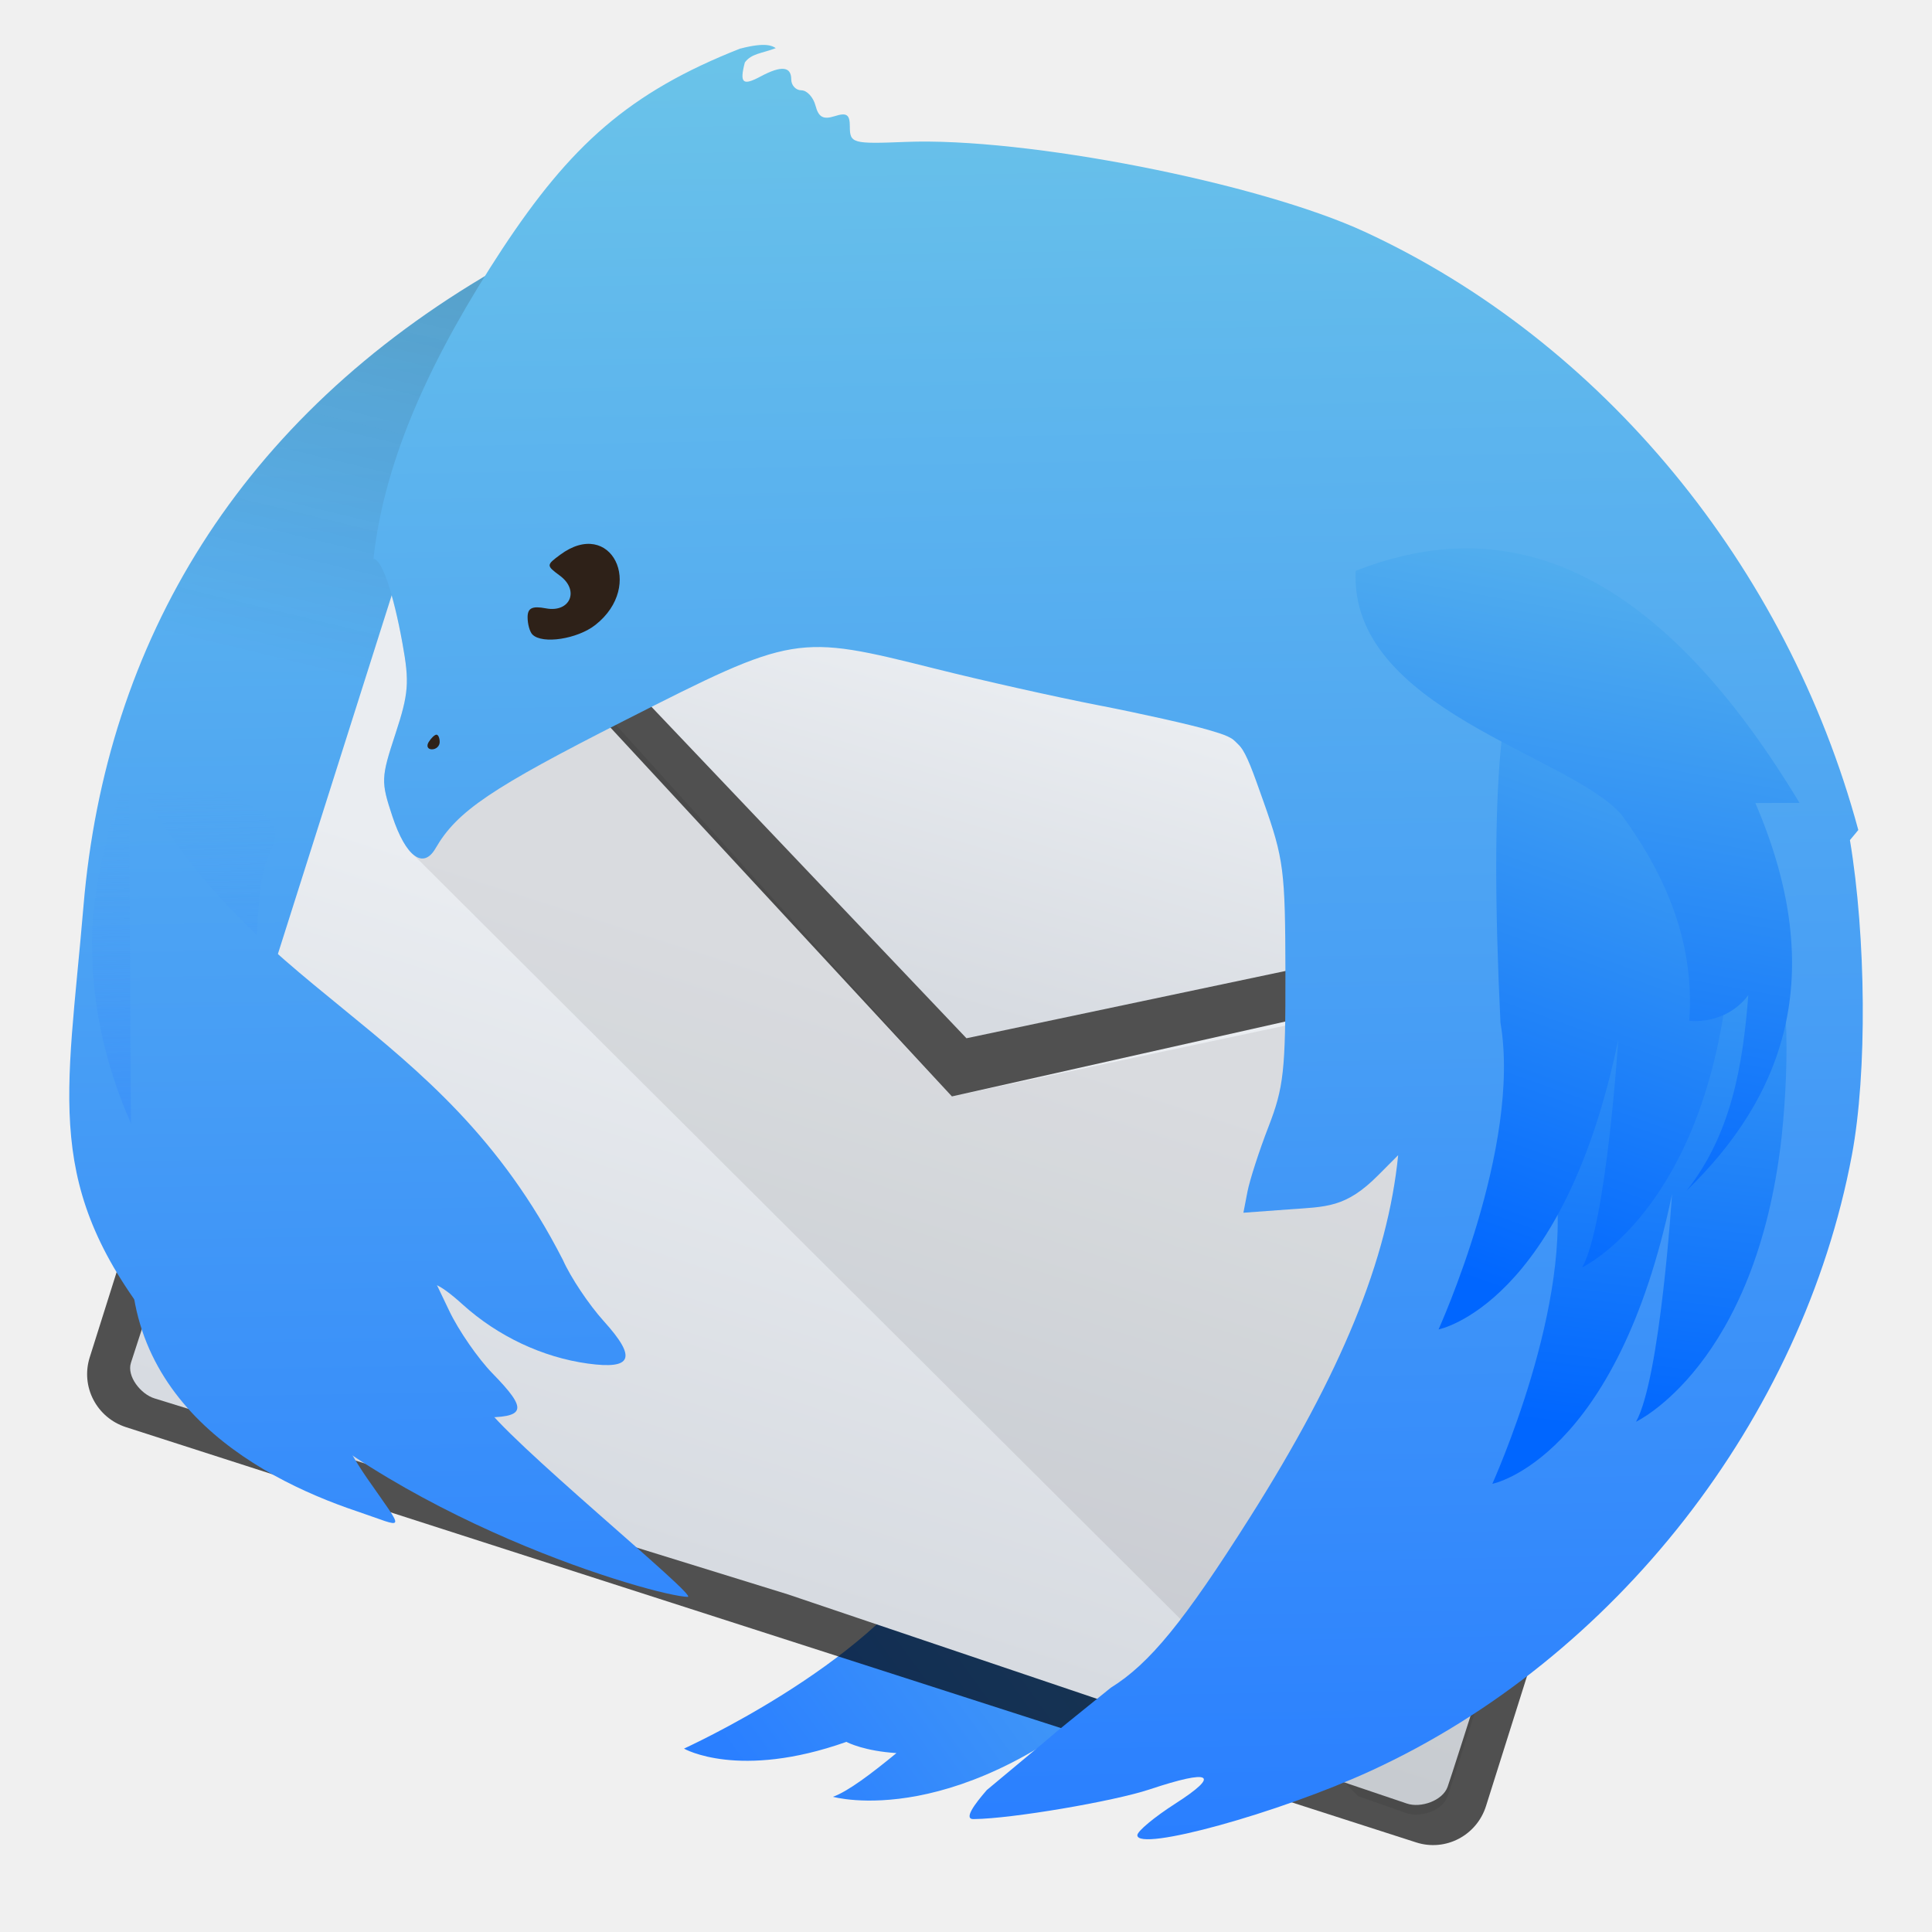
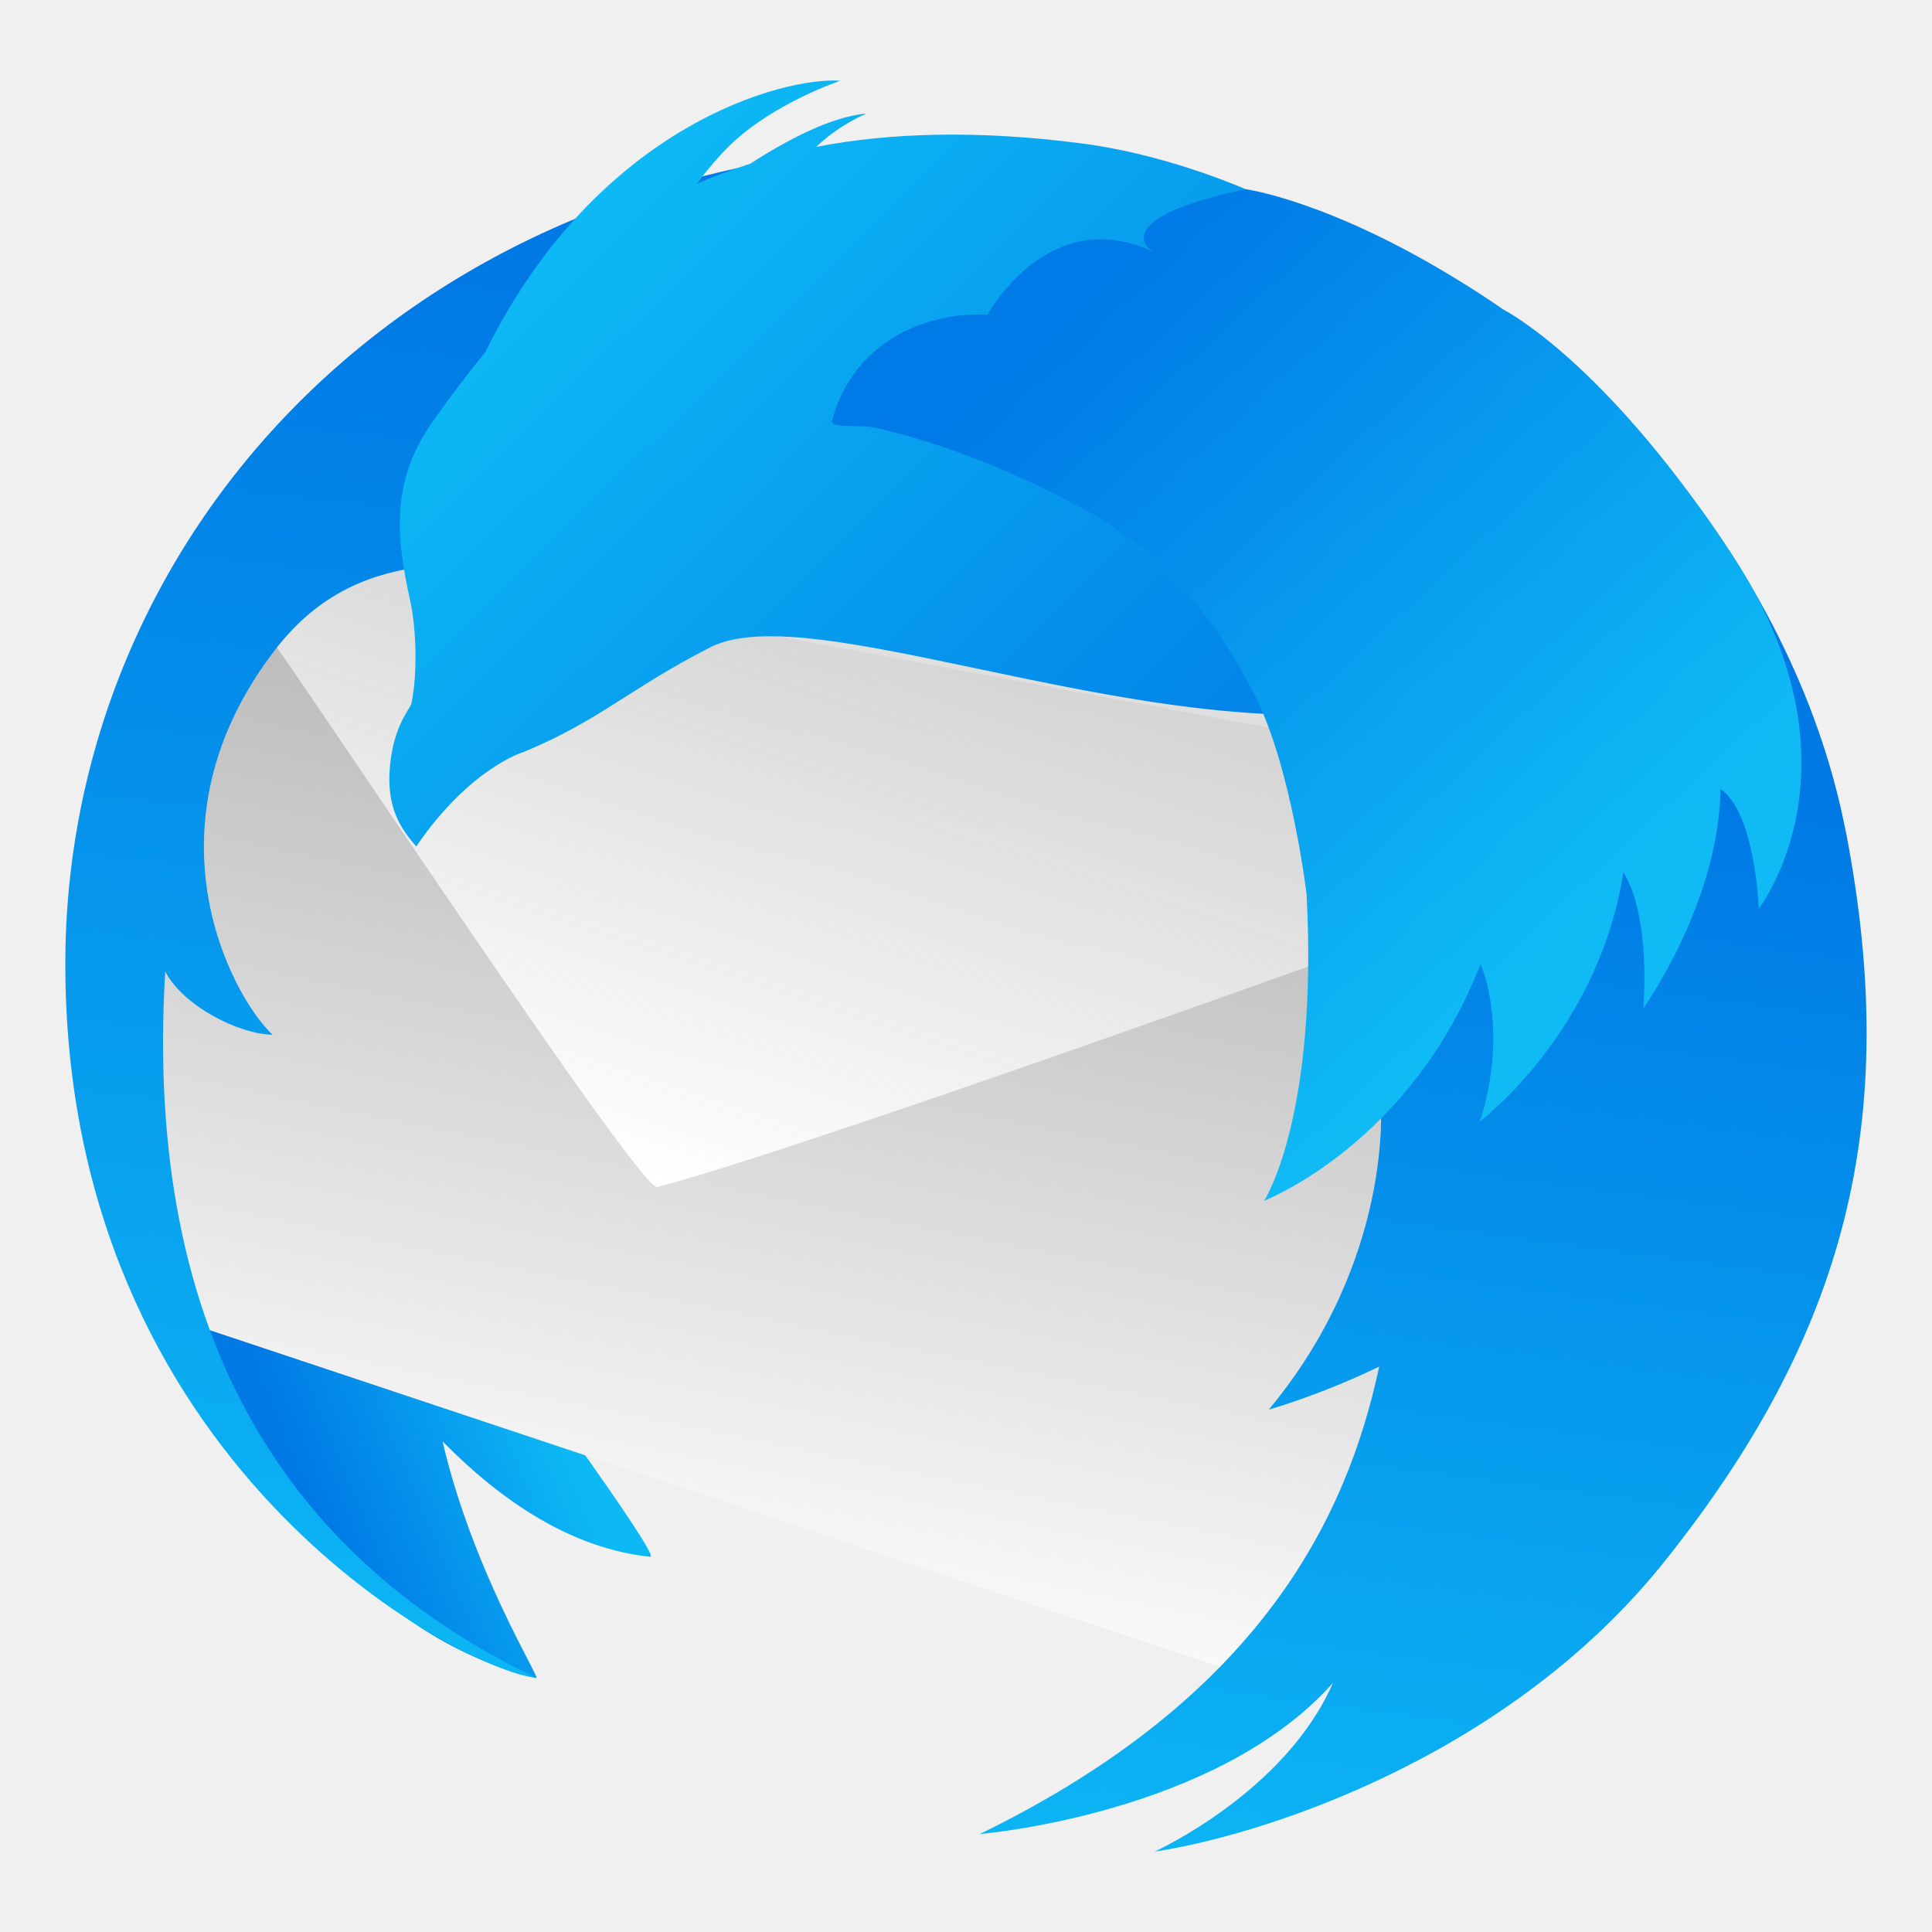
<svg xmlns="http://www.w3.org/2000/svg" xmlns:xlink="http://www.w3.org/1999/xlink" height="48" viewBox="0 0 48 48" width="48">
-   <linearGradient id="a">
-     <stop offset="0" stop-color="#06f" />
-     <stop offset="1" stop-color="#6dc6e8" />
+   <linearGradient id="a" gradientTransform="matrix(.6069772 -.7924111 1.157346 .8865128 -86.4931 13.0619)" gradientUnits="userSpaceOnUse" x1="5.752" x2="43.945" y1="43.663" y2="9.626">
+     <stop offset="0" stop-color="#0079e5" />
+     <stop offset="1" stop-color="#0db9f5" />
  </linearGradient>
-   <linearGradient id="b">
-     <stop offset="0" stop-color="#2a7fff" />
-     <stop offset="1" stop-color="#6dc6e8" />
+   <linearGradient id="b" gradientTransform="matrix(.3682463 0 0 .3682463 -57.29573 2.000137)" gradientUnits="userSpaceOnUse" x1="243.745" x2="196.622" xlink:href="#a" y1="54.915" y2="7.409" />
+   <linearGradient id="c" gradientUnits="userSpaceOnUse" x1="27.067" x2="40.332" y1="7.391" y2="21.672">
+     <stop offset="0" stop-color="#007ae6" />
+     <stop offset="1" stop-color="#0fbaf5" />
  </linearGradient>
-   <linearGradient id="c">
-     <stop offset="0" stop-color="#d7dbe1" />
-     <stop offset="1" stop-color="#eaedf1" />
+   <linearGradient id="d" gradientTransform="matrix(.3682463 0 0 .3682463 -57.29573 2.000137)" gradientUnits="userSpaceOnUse" x1="259.374" x2="248.665" xlink:href="#a" y1="47.04" y2="127.365" />
+   <linearGradient id="e" gradientTransform="matrix(.3682463 0 0 .3682463 -57.29573 2.000137)" gradientUnits="userSpaceOnUse" x1="188.709" x2="178.099" xlink:href="#a" y1="13.376" y2="110.834" />
+   <linearGradient id="f" gradientTransform="matrix(.3682463 0 0 .3682463 -57.29573 2.000137)" gradientUnits="userSpaceOnUse" x1="177.068" x2="193.204" xlink:href="#a" y1="96.86" y2="90.134" />
+   <linearGradient id="g" gradientUnits="userSpaceOnUse" x1="15.686" x2="20.669" y1="40.481" y2="15.9">
+     <stop offset="0" stop-color="#fff" />
+     <stop offset="1" stop-color="#b4b4b4" />
  </linearGradient>
-   <linearGradient id="d" gradientUnits="userSpaceOnUse" x1="68.169" x2="67.452" y1="146.849" y2="121.977">
-     <stop offset="0" stop-color="#333" />
-     <stop offset="1" stop-color="#353535" />
+   <linearGradient id="h" gradientUnits="userSpaceOnUse" x1="16.368" x2="20.907" y1="29.494" y2="15.63">
+     <stop offset="0" stop-color="#fff" />
+     <stop offset="1" stop-color="#dcdcdc" stop-opacity=".843" />
  </linearGradient>
-   <linearGradient id="e" gradientTransform="matrix(.2455083 .0806074 -.07303201 .2224357 182.0993 -151.6169)" gradientUnits="userSpaceOnUse" x1="-292.689" x2="-293.481" xlink:href="#c" y1="1171.113" y2="1135.239" />
-   <linearGradient id="f" gradientTransform="matrix(.3144602 .1032463 -.1021861 .311231 237.7229 -251.833)" gradientUnits="userSpaceOnUse" x1="-292.891" x2="-292.613" xlink:href="#c" y1="1226.768" y2="1181.605" />
-   <linearGradient id="g" gradientUnits="userSpaceOnUse" x1="22.669" x2="21.846" xlink:href="#b" y1="45.799" y2="-.518" />
-   <linearGradient id="h" gradientTransform="matrix(-.4357802 -.1051108 -.1006902 .454912 27.60672 15.89412)" gradientUnits="userSpaceOnUse" x1="42.086" x2="49.343" y1="47.987" y2="19.683">
-     <stop offset="0" stop-color="#2a7fff" />
-     <stop offset="1" stop-color="#4ba2f3" stop-opacity="0" />
-   </linearGradient>
-   <linearGradient id="i" gradientTransform="matrix(.1927901 0 0 -.1927901 -236.7187 -340.4823)" gradientUnits="userSpaceOnUse" x1="1457.797" x2="1472.115" xlink:href="#a" y1="-1953.312" y2="-1837.005" />
-   <linearGradient id="j" gradientUnits="userSpaceOnUse" x1="39.648" x2="47.042" xlink:href="#a" y1="32.909" y2="12.101" />
-   <linearGradient id="k" gradientTransform="matrix(.9398931 .03205085 -.03205085 .9398931 -3.835281 1.740921)" gradientUnits="userSpaceOnUse" x1="36.447" x2="43.28" xlink:href="#b" y1="25.549" y2="3.275" />
-   <linearGradient id="l" gradientUnits="userSpaceOnUse" x1="8.762" x2="6.368" y1="6.426" y2="16.337">
-     <stop offset="0" stop-color="#1a1a1a" stop-opacity=".157" />
-     <stop offset="1" stop-color="#1a1a1a" stop-opacity="0" />
-   </linearGradient>
-   <linearGradient id="m" gradientTransform="matrix(.1449017 .1271673 .1271673 -.1449017 60.11148 -420.772)" gradientUnits="userSpaceOnUse" x1="1438.69" x2="1464.991" xlink:href="#b" y1="-1956.885" y2="-1841.08" />
-   <linearGradient id="n" gradientTransform="matrix(1.065956 .1899326 -.1899326 1.065956 .736379 -8.668717)" gradientUnits="userSpaceOnUse" x1="36.266" x2="36.317" xlink:href="#a" y1="29.56" y2="9.231" />
-   <path d="m33.914 31.976c-.568.035-1.501.721-2.768 2.003-.169-.999-.572-1.688-1.052-1.806-.949-.235-3.255 1.953-6.92 6.56-1.637 2.668-6.185 4.707-6.18 4.711.003.003 1.361.78 4.035-.168.046.026.459.229 1.243.279-.619.51-1.207.954-1.578 1.086-.004-.003 3.165.918 7.393-2.94.211-.193.401-.392.588-.591.145-.104.285-.196.434-.309 0 0-3.238 3.248-4.402 3.661-.004-.003 3.165.918 7.393-2.94 4.227-3.859 3.43-9.176 2.006-9.527-.059-.015-.123-.021-.193-.017z" fill="url(#m)" stroke-width=".958" />
-   <rect fill="url(#d)" height="26.187" rx="0" ry="1.383" transform="matrix(.9501001 .3119451 -.3119451 .9501001 0 0)" width="37.427" x="49.755" y="120.841" />
-   <path d="m33.179 64.086 33.671.193c.766.004 1.383.617 1.383 1.383v23.42c0 .766-.617 1.388-1.383 1.383l-33.671-.193c-.766-.004-1.383-.617-1.383-1.383v-23.42c0-.766.617-1.388 1.383-1.383z" fill-opacity=".667" transform="matrix(.953651 .300915 -.300915 .953651 -1.344998 -60.61404)" />
-   <g transform="matrix(.9999329 -.01158741 .01158741 .9999329 -1.010187 -59.71969)">
-     <path d="m3.179 93.62 7.135-21.126 13.337 14.746 19.17-4.073s-6.755 20.559-7.055 21.369c-.127.342-.672.523-1.016.402l-15.318-5.375-15.681-5.052c-.336-.108-.685-.556-.572-.891z" fill="url(#f)" fill-rule="evenodd" />
-     <path d="m10.655 71.397 13.374 14.402 18.99-3.776z" fill="url(#e)" fill-rule="evenodd" />
+   <g fill-rule="evenodd" stroke-width=".368">
+     <path d="m3.622 18.697s-.331 2.267.026 3.453c-.143 1.894.161 7.063.161 7.063s1.964 10.628 9.515 12.476c.12.029-1.578-2.649-2.329-5.879 1.462 1.487 3.205 2.664 5.161 2.868.24.025-2.306-3.485-2.306-3.485z" fill="url(#f)" />
+     <path d="m5.735 13.285-2.563 14.57 1.421 4.987 28.218 9.405 5.406-22.925z" fill="url(#g)" />
+     <path d="m5.365 13.244s.746 1.88 1.384 2.668c.634.796 9.153 13.695 9.581 13.581 4.436-1.178 22.592-7.791 22.592-7.791l3.345-2.546z" fill="url(#h)" />
+     <path d="m6.773 25.708c-.853-.015-2.223-.719-2.668-1.57-.555 9.26 3.222 14.667 9.22 17.551-1.96-.225-11.702-5.365-11.702-17.736 0-10.519 8.347-19.921 21.409-20.352.08.59-6.476 2.068-6.686 2.764-.325 1.082-1.074 2.26-1.704 3.205-.855 1.279 1.188 3.847-.313 4.191-2.259.518-5.273-.505-7.495 2.384-3.341 4.342-1.112 8.574-.061 9.564z" fill="url(#e)" />
+     <path d="m26.881 3.564c-2.593-.336-4.761-.27-6.603.085.579-.555 1.25-.829 1.25-.829-.869.077-1.953.644-2.884 1.245-.469.15-.916.319-1.339.507.259-.341.561-.707.855-.987 1.094-1.041 2.719-1.579 2.719-1.579-1.387-.102-6.029 1.086-8.822 6.743-.458.558-.885 1.13-1.292 1.703-1.051 1.479-.935 2.838-.573 4.479.154.701.183 1.82.03 2.542-.03.145-.428.519-.53 1.527-.109 1.07.273 1.595.649 2.03 1.338-1.956 2.657-2.343 2.657-2.343 1.872-.767 2.651-1.586 4.655-2.608 2.738-1.397 12.312 3.162 18.396 1.169 1.872-.613-.721-8.582.301-8.827-2.845-3.145-6.976-4.533-9.469-4.857z" fill="url(#b)" />
+     <path d="m30.908 5.343c-.408 0-.711.049-.946.129-.235.08-.402.193-.539.322-.23.216-.377.479-.618.719-.096.096-.208.188-.345.272-.138.084-.301.159-.503.222-1.736.542-3.045 1.027-4.031 1.451-2.959 1.27-3.019 1.981-3.019 1.981.24.011.468.03.702.045 11.747.933 13.762 10.994 11.83 16.368-.446.749-.949 1.514-1.528 2.295.097-.023.183-.051.27-.079-.089.099-.177.198-.27.285.773-.18 1.591-.903 2.39-2.04.015.174.303 4.001-2.779 7.709 0 0 1.289-.363 2.744-1.07-.799 3.746-2.953 8.223-9.925 11.614 0 0 5.867-.48 8.775-3.754-1.183 2.72-4.429 4.19-4.429 4.19 2.389-.349 8.664-2.201 12.661-7.2 4.524-5.658 5.885-10.967 4.523-18.083-.009-.048-.021-.096-.031-.145-1.295-6.559-6.601-12.59-11.69-14.559-0-0-0.0 0-.001 0-.93-.36-1.851-.582-2.74-.649-.019-.001-.038-.004-.056-.006-0-0-0.0 0-.001 0-.161-.011-.308-.016-.444-.016z" fill="url(#d)" />
+     <path d="m30.957 4.702s-2.995.557-2.481 1.39c.027.043.088.097.175.159-2.627-1.21-4.118 1.573-4.118 1.573-1.501-.091-3.329.648-3.862 2.627-.055.205.673.09 1.047.171 2.189.476 4.249 1.508 5.196 2.017 2.203 1.187 3.51 3.162 4.264 4.644.908 1.784 1.28 4.905 1.284 4.938.289 5.557-1.054 7.61-1.054 7.61s3.635-1.395 5.378-5.884c.72 1.909-.022 3.918-.022 3.918s2.937-2.194 3.569-6.194c.7 1.129.494 3.383.494 3.383s1.875-2.61 1.92-5.452c.869.606.949 2.972.949 2.972s2.779-3.554-.664-8.794c-2.965-4.513-5.333-5.903-5.684-6.092-.355-.248-.713-.477-1.059-.691-3.245-2.012-5.332-2.295-5.332-2.295z" fill="url(#c)" />
  </g>
-   <g stroke-width=".958">
-     <path d="m10.315 12.495-.679 2.01c.124.357.25.85.365 1.482.175.964.153 1.243-.176 2.244-.359 1.094-.361 1.185-.073 2.053.145.435.308.74.472.904l23.519 23.438 1.2.421c.344.121.89-.061 1.016-.402.292-.787 6.315-19.815 6.668-20.888.011-.188.021-.372.03-.554l-19.006 4.037z" fill-opacity=".078" />
-     <path d="m3.931 33.073c-2.887-3.592-2.262-5.751-1.857-10.56.555-6.59 3.891-12.128 10.219-15.797" fill="url(#g)" />
-     <path d="m30.321 13.791c0-.095-.088-.202-.196-.238-.108-.036-.196.071-.196.238 0 .167.088.274.196.238.108-.036.196-.143.196-.238z" fill="url(#g)" />
-     <path d="m3.396 18.724c-.541 1.055-1.054 3.112-1.103 4.331-.132 3.308 1.387 6.71 3.9 8.737.949.765 2.786 1.969 2.831 1.765.07-.044-.785-.652-.736-.853-.451-.483-.255-.493.403-.073.385.246 1.511.735 1.938.843.135.045.034-.188-.066-.383-1.086-1.488-.253-.369-1.155-1.573-.383-.398-.666-.998-1.148-2.435-1.142-2.141-2.271-3.196-1.766-7.178.216-1.495 1.587-1.243-3.097-3.18z" fill="url(#h)" />
-     <path d="m10.382 10.884.004-.002c-.18.281-.332.575-.438.889-.527 1.041-.197 2.614-.07 3.793.11.415.239.841.472 1.074l.285.097c-.006-.657.228-1.267.198-1.929-.044-.802-.255-1.606-.093-2.41.134-.707.554-1.32.725-2.023.207-.874.182-1.814.305-2.705-.519.918-.987 1.98-1.384 3.216" fill="#fff" fill-opacity=".078" />
-     <path d="m28.396 11.376c.527.768-.106.999-1.388.834 3.821 1.337 2.971.242 1.394-.834l-.006-0zm3.664-.421c3.621.521 2.679-.302 1.098-.982.595.59.075.904-1.091.982l-.006-0zm2.516 2.802c.484.852-.2 1.039-1.533.752 3.89 1.74 3.096.517 1.538-.752zm1.859-.928c.486.854-.197 1.039-1.531.752 3.89 1.74 3.097.517 1.536-.752zm-8.235.516c3.896 1.74 3.101.517 1.543-.752.478.852-.206 1.037-1.536.752l-.007-0zm3.675.524c.484.852-.199 1.037-1.533.752 3.89 1.74 3.097.517 1.538-.752l-.005-0zm3.409-1.912c-.284-.236-.741-.512-1.259-.776.652.732.021 1.057-1.342 1.058 2.939.621 3.294.293 2.623-.272 4.117.864 3.084-.161 1.303-1.067.635.724.02 1.048-1.32 1.056l-.006-0zm-4.297 1.428c4.175.881 3.14-.148 1.35-1.058.648.73.018 1.056-1.345 1.058zm.083-2.163c.25.489-.299.686-1.325.651 3.401.845 2.755.039 1.368-.764-.032-.242-.52-.712-1.139-1.187.435.717-.146.895-1.295.685 1.54.635 2.229.763 2.396.614zm5.916 4.223c3.72 2.498 3.118 1.09 1.731-.503.344.969-.398 1.038-1.725.503l-.006-0zm-2.05.814c3.72 2.498 3.117 1.09 1.731-.503.342.969-.399 1.037-1.724.503l-.006-0zm-8.412-3.712c.486.852-.198 1.039-1.531.752 3.89 1.74 3.096.517 1.536-.752zm12.642.424c.334.922-.371.989-1.635.479 3.536 2.378 2.961 1.037 1.641-.479l-.006-0zm-6.892 3.346c3.905 2.624 3.272 1.146 1.816-.526.361 1.015-.417 1.09-1.81.526l-.006-0zm-4.03-2.327c.485.852-.2 1.037-1.533.752 3.89 1.74 3.097.517 1.538-.752zm2.677 1.602c.486.854-.197 1.039-1.531.752 3.89 1.74 3.097.517 1.536-.752zm-.561 2.493c3.445 3.541 3.113 1.886 1.981-.15.15 1.126-.665 1.031-1.976.15l-.006-0z" fill="url(#k)" />
-     <path d="m3.2 18.995c2.905 5.833 7.678 6.229 10.785 12.308.189.427.646 1.112 1.016 1.521.825.913.714 1.206-.399 1.053-1.122-.154-2.235-.679-3.105-1.465-1.2-1.085-1.259-.534.507 2.45.506.855 5.375 4.818 5.082 4.812-.79-.016-7.384-1.894-11.03-5.739l-2.784-2.936z" fill="url(#g)" />
-     <path d="m6.06 30.057 4.681 1.631.422.883c.232.486.714 1.182 1.07 1.548.894.916.843 1.103-.302 1.098-1.077-.005-2.174-.439-3.243-1.285-.393-.311-.753-.524-.803-.477-.121.113.113 1.652 1.233 3.268.972 1.402.976 1.237-.255.823-2.59-.871-6.249-2.926-5.52-7.407z" fill="url(#g)" />
-     <path d="m3.931 33.073c-2.887-3.592-2.262-5.751-1.857-10.56.555-6.59 3.891-12.128 10.219-15.797" fill="url(#l)" />
-     <path d="m18.397 1.204c-2.781 1.094-4.224 2.418-5.915 4.976-1.686 2.569-2.925 5.138-3.204 7.708.207 0 .49.823.722 2.102.175.964.153 1.243-.176 2.244-.359 1.094-.363 1.181-.075 2.05.332 1.0.766 1.322 1.071.794.533-.923 1.374-1.492 4.702-3.18 4.215-2.139 4.265-2.148 7.706-1.286 1.188.298 3.02.708 4.071.912s2.279.48 2.729.612c.815.24.822.249 1.361 1.773.507 1.435.542 1.703.547 4.26.004 2.429-.043 2.849-.419 3.82-.233.6-.468 1.329-.524 1.617l-.101.524 1.116-.082c.947-.069 1.424-.035 2.235-.852l.494-.496c-.259 2.592-1.407 5.402-3.682 8.997-1.64 2.592-2.492 3.634-3.457 4.234-2.394 1.937-.182.135-3.081 2.542-.292.337-.605.745-.309.721.925-.009 3.453-.438 4.354-.737 1.537-.512 1.776-.376.633.357-.515.331-.938.682-.938.781 0 .421 3.51-.547 5.802-1.6 6.067-2.787 10.721-8.745 11.951-15.299.384-2.048.352-5.422-.049-7.824.067-.085.142-.165.208-.251-1.777-6.572-6.372-12.14-12.262-14.862-2.644-1.222-8.431-2.354-11.412-2.233-1.316.053-1.381.035-1.381-.384 0-.298-.078-.351-.376-.256-.285.091-.402.026-.477-.262-.055-.209-.212-.38-.35-.38-.138 0-.253-.123-.253-.273 0-.322-.247-.346-.754-.075-.453.243-.533.173-.399-.343.16-.224.422-.224.769-.357-.089-.062-.265-.149-.876.01z" fill="url(#g)" />
-     <path d="m38.615 29.247c.529 3.086-1.543 7.618-1.538 7.618.006 0 3.097-.608 4.464-7.196 0 0-.292 4.575-.894 5.654-.005 0 2.985-1.397 3.618-7.086.892-8.55-3.427-9.692-4.776-8.485-.868.45-1.159 3.615-.874 9.496z" fill="url(#i)" />
-     <path d="m37.279 25.411c.529 3.086-1.543 7.618-1.538 7.618.006 0 3.097-.608 4.464-7.196 0 0-.292 4.575-.894 5.654-.005 0 2.985-1.397 3.618-7.086.632-5.689-3.475-9.16-4.776-8.485-.868.45-1.159 3.615-.874 9.496z" fill="url(#j)" />
-   </g>
-   <path d="m43.279 17.826c-3.33-4.373-6.597-4.82-9.597-3.644-.167 3.431 5.311 4.568 6.601 6.056 1.129 1.54 1.823 3.208 1.686 5.124 0 0 .891.123 1.467-.637-.135 1.76-.431 3.46-1.529 4.852 2.359-2.289 3.57-5.294 1.704-9.626l1.097-.004c-.478-.792-.954-1.497-1.43-2.122zm-3.527 13.488c-.008.004-.016.008-.024.013-0.0.002-.001.004-.002.005.009-.006.017-.012.026-.018z" fill="url(#n)" fill-rule="evenodd" />
-   <path d="m10.651 18.435c.062-.1.149-.182.193-.182.044 0 .08.082.08.182 0 .1-.087.182-.193.182-.106 0-.142-.082-.08-.182zm2.578-2.669c-.067-.067-.121-.26-.121-.43 0-.23.114-.286.453-.222.603.115.845-.445.35-.811-.342-.254-.342-.262.006-.52 1.26-.934 2.115.768.875 1.743-.446.351-1.317.485-1.562.24z" fill="#2e2118" stroke-width=".958" />
</svg>
